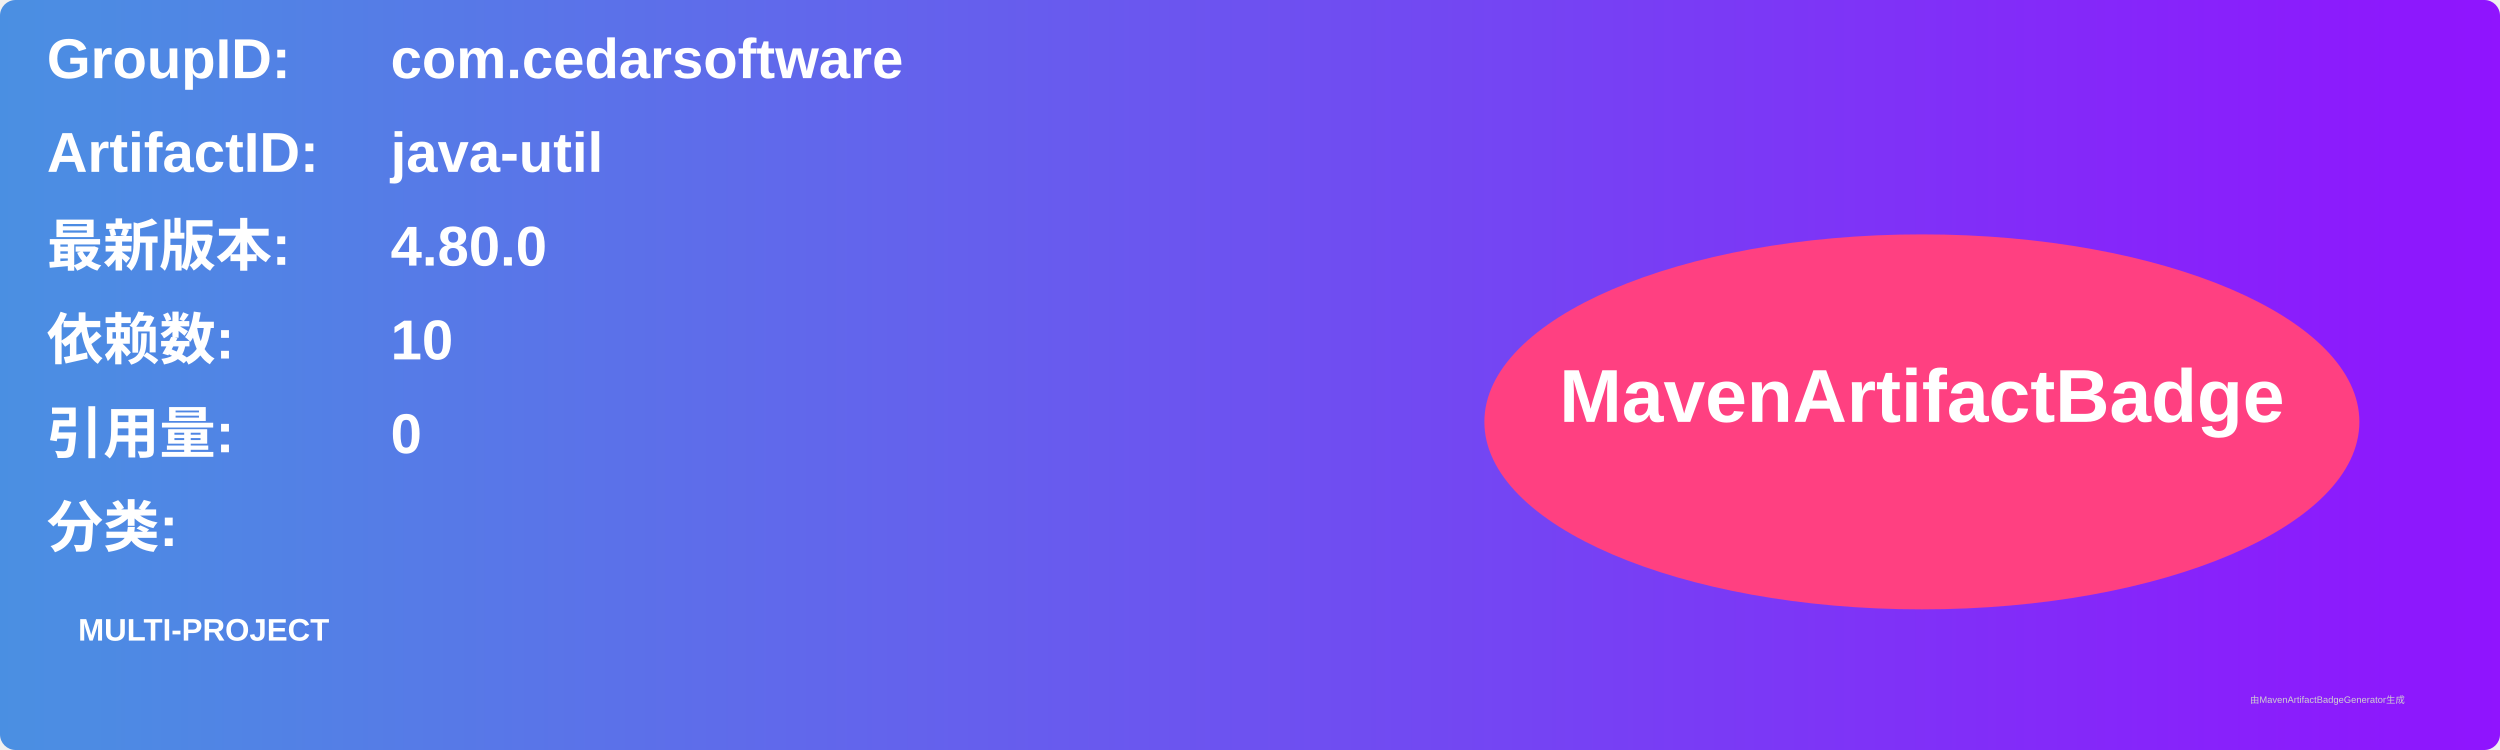
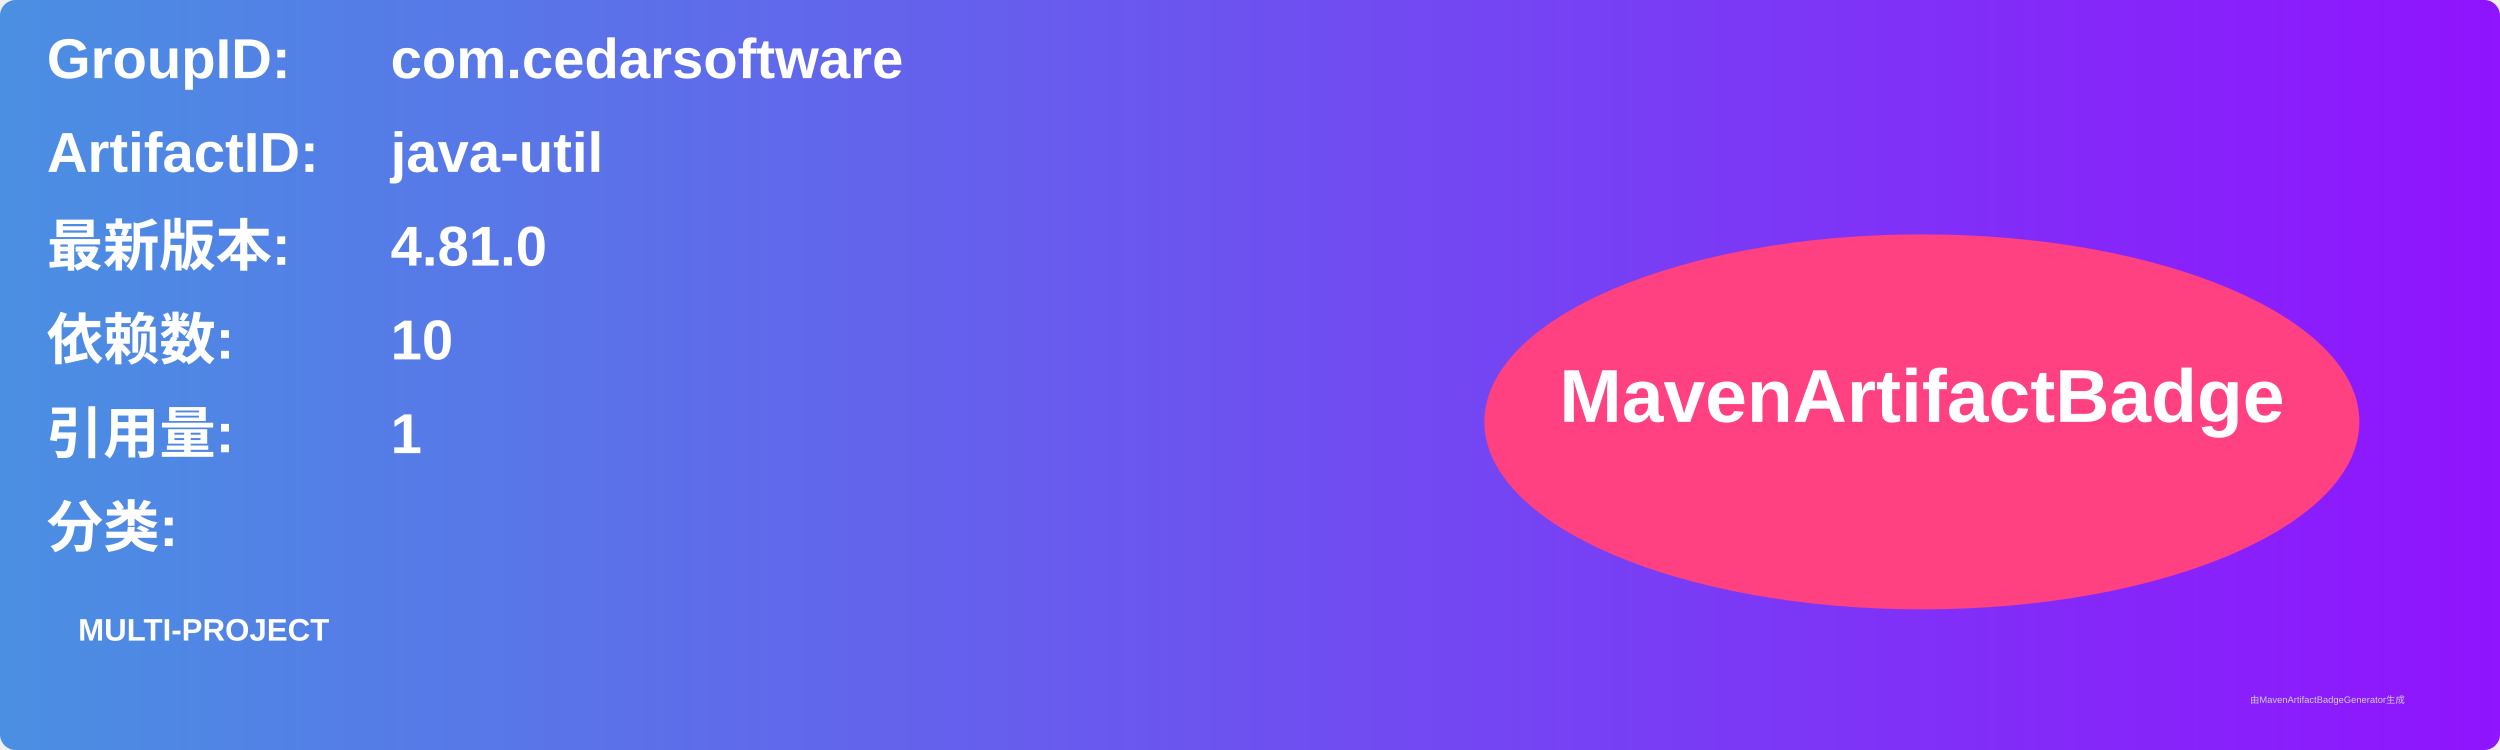
<svg xmlns="http://www.w3.org/2000/svg" width="800" height="240" viewBox="0 0 800 240">
  <linearGradient id="grad" x1="0%" y1="0%" x2="100%" y2="0%">
    <stop offset="0%" stop-color="#4a90e2" />
    <stop offset="100%" stop-color="#9013fe" />
  </linearGradient>
  <rect width="100%" height="100%" rx="5" ry="5" fill="url(#grad)" />
  <g transform="translate(15, 15)">
    <text x="0" y="10" font-family="Arial" font-size="18" fill="white" font-weight="bold" width="260">GroupID:</text>
    <text x="110" y="10" font-family="Arial" font-size="18" fill="white" font-weight="bold" width="460">com.cedarsoftware</text>
    <text x="0" y="40" font-family="Arial" font-size="18" fill="white" font-weight="bold" width="260">ArtifactID:</text>
    <text x="110" y="40" font-family="Arial" font-size="18" fill="white" font-weight="bold" width="460">java-util</text>
    <text x="0" y="70" font-family="Arial" font-size="18" fill="white" font-weight="bold">最新版本:</text>
    <text x="110" y="70" font-family="Arial" font-size="18" fill="white" font-weight="bold">
-       <tspan font-weight="bold">4.80.0</tspan>
+       <tspan font-weight="bold">4.81.0</tspan>
    </text>
    <text x="0" y="100" font-family="Arial" font-size="18" fill="white" font-weight="bold">依赖数: </text>
    <text x="110" y="100" font-family="Arial" font-size="18" fill="white">
      <tspan font-weight="bold">10</tspan>
    </text>
    <text x="0" y="130" font-family="Arial" font-size="18" fill="white" font-weight="bold">引用量: </text>
    <text x="110" y="130" font-family="Arial" font-size="18" fill="white">
-       <tspan font-weight="bold">0</tspan>
+       <tspan font-weight="bold">1</tspan>
    </text>
    <text x="0" y="160" font-family="Arial" font-size="18" fill="white" font-weight="bold">分类:</text>
    <text x="10" y="190" font-family="Arial" font-size="10" fill="white">
      <tspan font-weight="bold">MULTI-PROJECT</tspan>
    </text>
    <ellipse cx="600" cy="120" rx="140" ry="60" fill="#ff4081" />
    <text x="600" y="120" text-anchor="middle" font-family="Arial" font-size="24" fill="white" font-weight="bold">MavenArtifactBadge</text>
  </g>
  <text x="720" y="225" font-family="Arial" font-size="3" fill="#d0d0d0">由MavenArtifactBadgeGenerator生成</text>
</svg>
